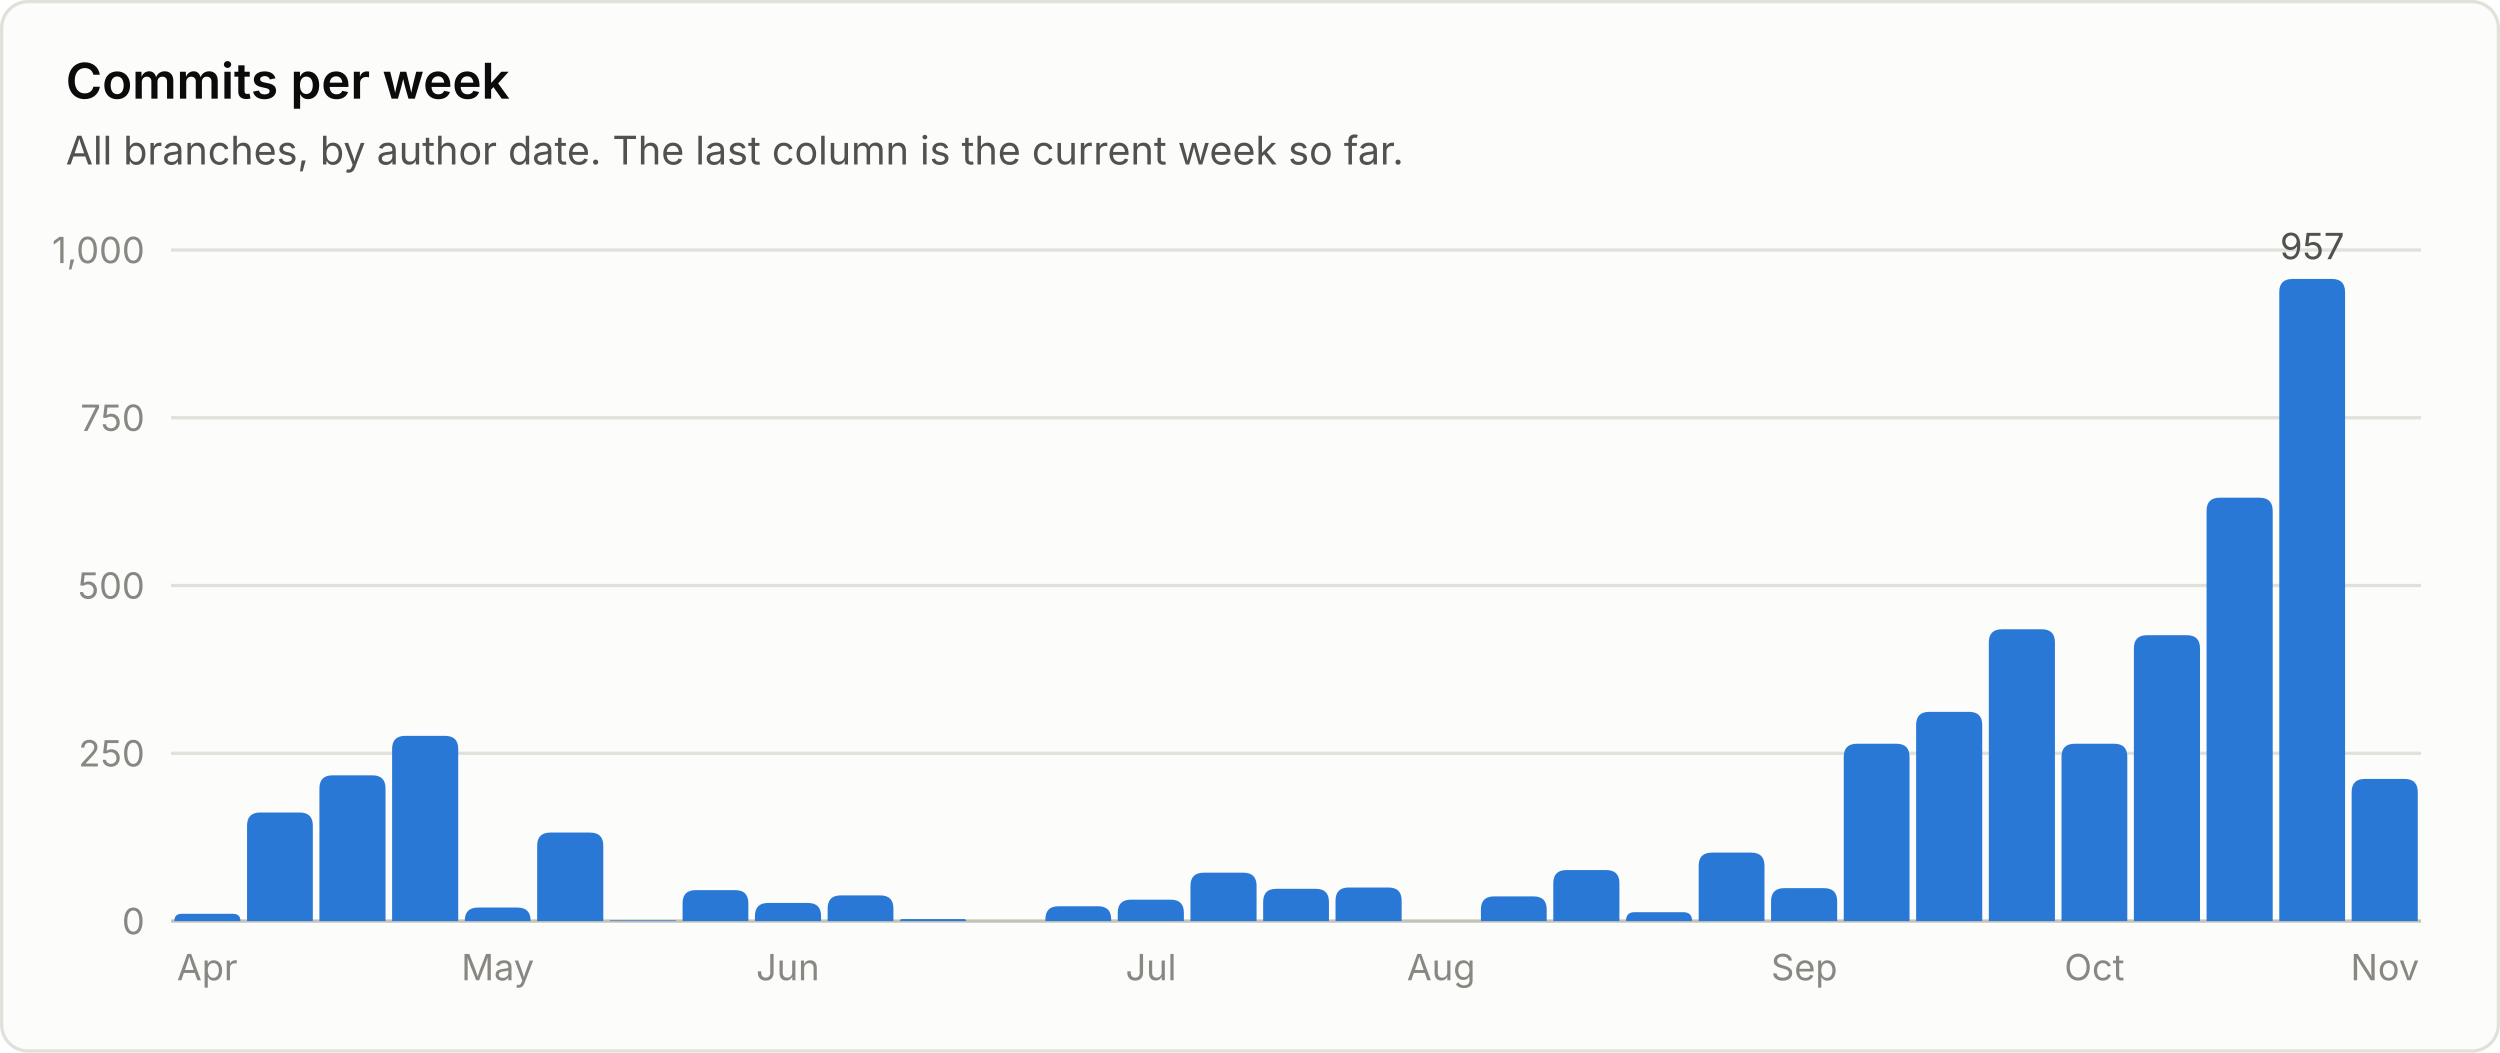
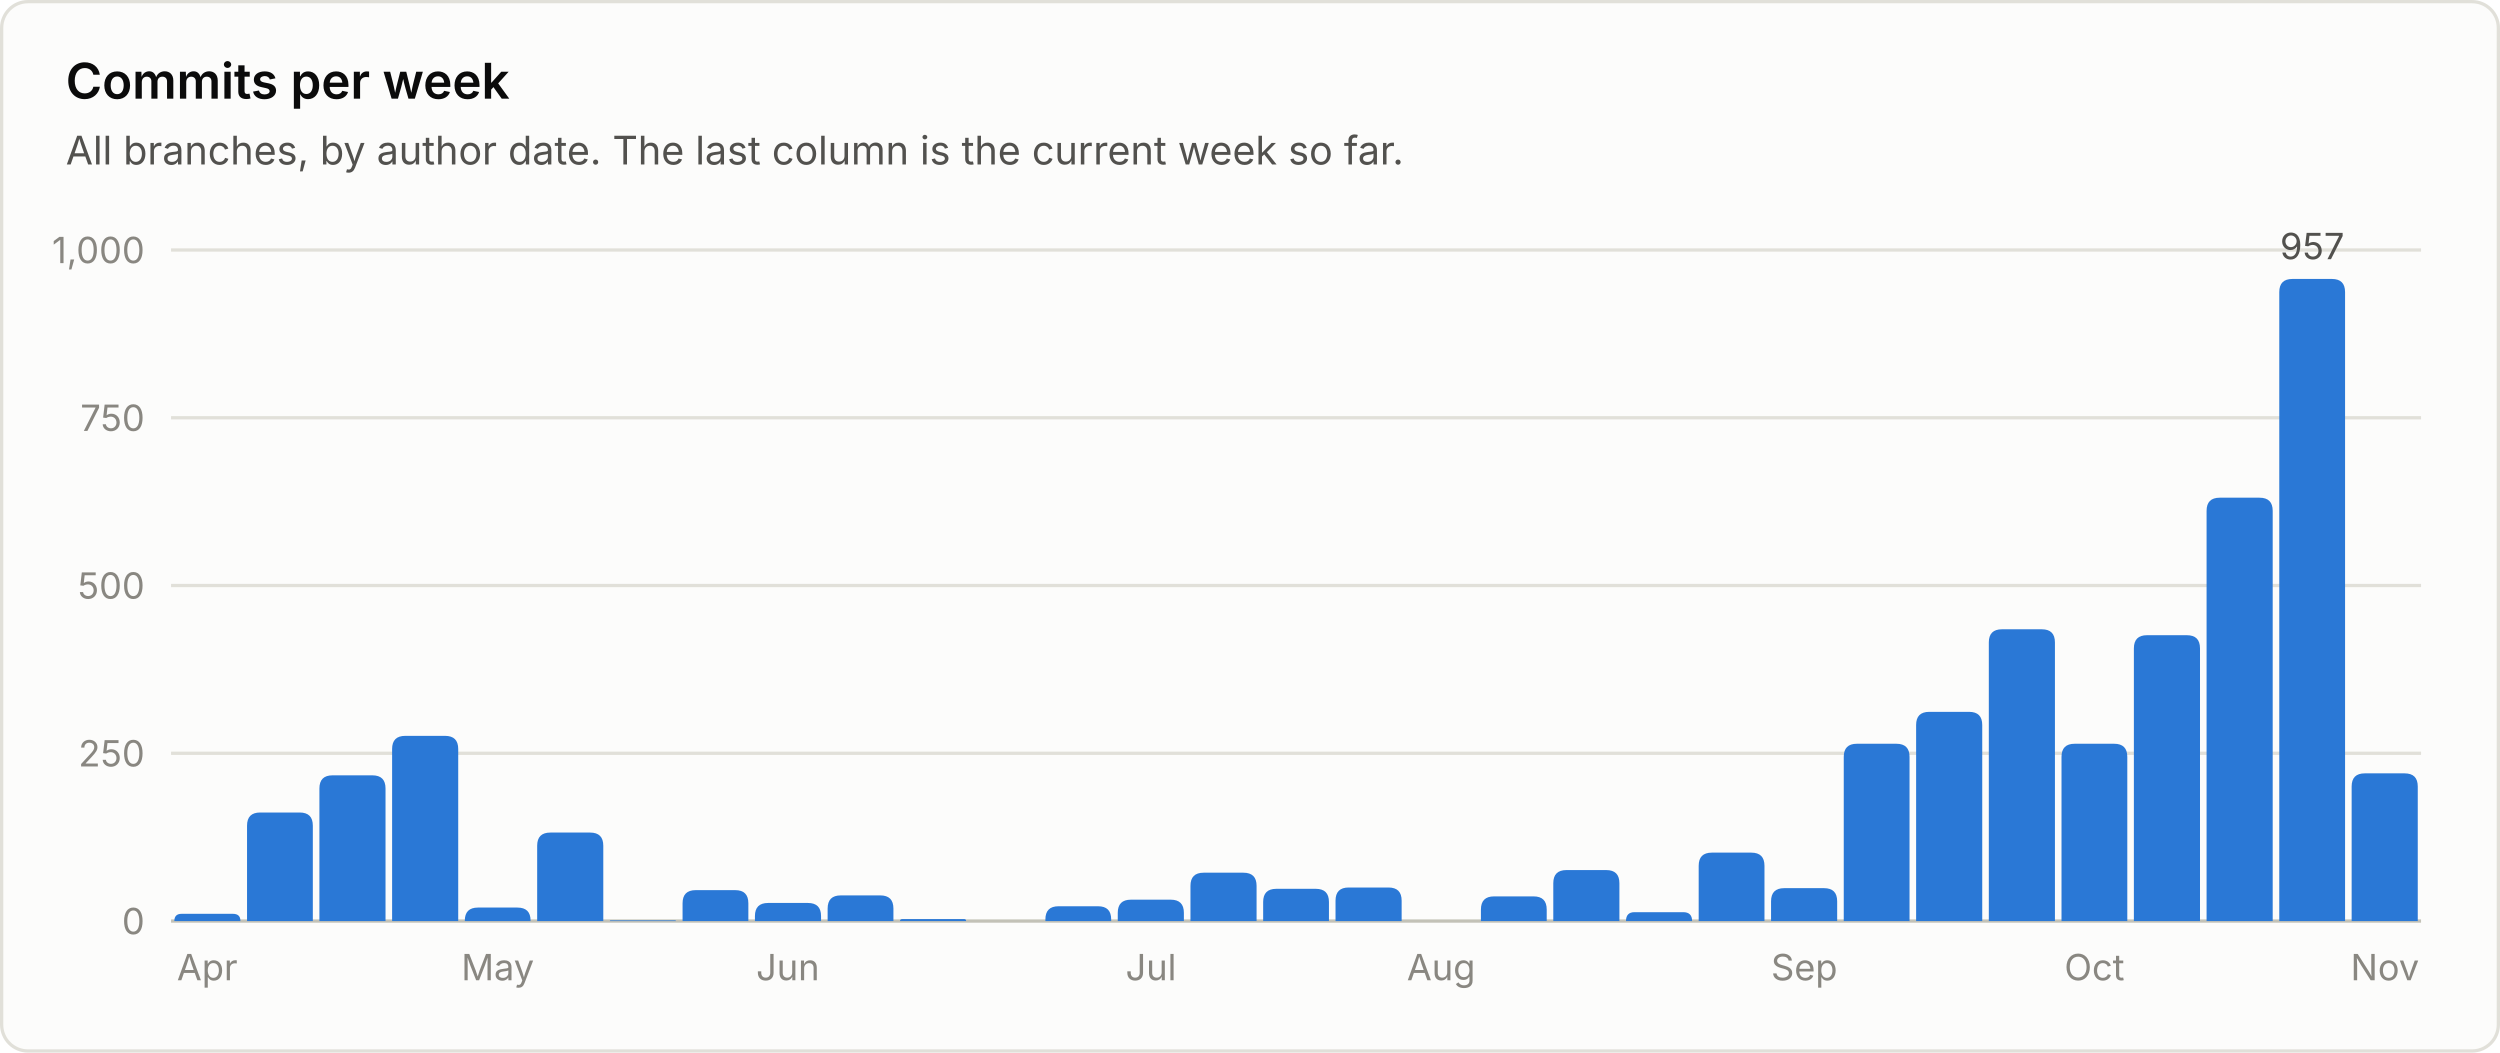
<svg xmlns="http://www.w3.org/2000/svg" viewBox="0 0 760 320" width="760" height="320" role="img" font-family="system-ui, -apple-system, 'Segoe UI', sans-serif">
  <rect x="0.5" y="0.5" width="759" height="319" rx="8" fill="#fcfcfb" stroke="#e1e0d9" />
  <text x="20.0" y="30.0" fill="#0b0b0b" font-size="15" font-weight="600" text-anchor="start">Commits per week</text>
  <text x="20.0" y="50.0" fill="#52514e" font-size="12" font-weight="400" text-anchor="start">All branches, by author date. The last column is the current week so far.</text>
  <line x1="52" y1="280.0" x2="736" y2="280.0" stroke="#c3c2b7" stroke-width="1" />
  <text x="44.0" y="284.0" fill="#898781" font-size="11" font-weight="400" text-anchor="end">0</text>
  <line x1="52" y1="229.0" x2="736" y2="229.0" stroke="#e1e0d9" stroke-width="1" />
  <text x="44.0" y="233.0" fill="#898781" font-size="11" font-weight="400" text-anchor="end">250</text>
  <line x1="52" y1="178.0" x2="736" y2="178.0" stroke="#e1e0d9" stroke-width="1" />
  <text x="44.0" y="182.0" fill="#898781" font-size="11" font-weight="400" text-anchor="end">500</text>
  <line x1="52" y1="127.0" x2="736" y2="127.0" stroke="#e1e0d9" stroke-width="1" />
  <text x="44.0" y="131.0" fill="#898781" font-size="11" font-weight="400" text-anchor="end">750</text>
  <line x1="52" y1="76.0" x2="736" y2="76.0" stroke="#e1e0d9" stroke-width="1" />
  <text x="44.0" y="80.0" fill="#898781" font-size="11" font-weight="400" text-anchor="end">1,000</text>
  <path d="M53.0 280.0 V280.0 Q53.0 277.8 55.2 277.8 H70.8 Q73.1 277.8 73.1 280.0 V280.0 Z" fill="#2a78d6" />
  <text x="63.0" y="298.0" fill="#898781" font-size="11" font-weight="400" text-anchor="middle">Apr</text>
  <path d="M75.1 280.0 V251.0 Q75.1 247.0 79.1 247.0 H91.1 Q95.1 247.0 95.1 251.0 V280.0 Z" fill="#2a78d6" />
  <path d="M97.1 280.0 V239.7 Q97.1 235.7 101.1 235.7 H113.2 Q117.2 235.7 117.2 239.7 V280.0 Z" fill="#2a78d6" />
  <path d="M119.2 280.0 V227.7 Q119.2 223.7 123.2 223.7 H135.3 Q139.3 223.7 139.3 227.7 V280.0 Z" fill="#2a78d6" />
  <path d="M141.3 280.0 V279.9 Q141.3 275.9 145.3 275.9 H157.3 Q161.3 275.9 161.3 279.9 V280.0 Z" fill="#2a78d6" />
  <text x="151.3" y="298.0" fill="#898781" font-size="11" font-weight="400" text-anchor="middle">May</text>
  <path d="M163.3 280.0 V257.1 Q163.3 253.1 167.3 253.1 H179.4 Q183.4 253.1 183.4 257.1 V280.0 Z" fill="#2a78d6" />
  <path d="M185.4 280.0 V280.0 Q185.4 279.8 185.6 279.8 H205.2 Q205.5 279.8 205.5 280.0 V280.0 Z" fill="#2a78d6" />
  <path d="M207.5 280.0 V274.6 Q207.5 270.6 211.5 270.6 H223.5 Q227.5 270.6 227.5 274.6 V280.0 Z" fill="#2a78d6" />
  <path d="M229.5 280.0 V278.5 Q229.5 274.5 233.5 274.5 H245.6 Q249.6 274.5 249.6 278.5 V280.0 Z" fill="#2a78d6" />
  <text x="239.5" y="298.0" fill="#898781" font-size="11" font-weight="400" text-anchor="middle">Jun</text>
  <path d="M251.6 280.0 V276.2 Q251.6 272.2 255.6 272.2 H267.6 Q271.6 272.2 271.6 276.2 V280.0 Z" fill="#2a78d6" />
  <path d="M273.6 280.0 V280.0 Q273.6 279.4 274.3 279.4 H293.1 Q293.7 279.4 293.7 280.0 V280.0 Z" fill="#2a78d6" />
  <path d="M317.8 280.0 V279.5 Q317.8 275.5 321.8 275.5 H333.8 Q337.8 275.5 337.8 279.5 V280.0 Z" fill="#2a78d6" />
  <path d="M339.8 280.0 V277.5 Q339.8 273.5 343.8 273.5 H355.9 Q359.9 273.5 359.9 277.5 V280.0 Z" fill="#2a78d6" />
  <text x="349.9" y="298.0" fill="#898781" font-size="11" font-weight="400" text-anchor="middle">Jul</text>
  <path d="M361.9 280.0 V269.3 Q361.9 265.3 365.9 265.3 H378.0 Q382.0 265.3 382.0 269.3 V280.0 Z" fill="#2a78d6" />
  <path d="M384.0 280.0 V274.2 Q384.0 270.2 388.0 270.2 H400.0 Q404.0 270.2 404.0 274.2 V280.0 Z" fill="#2a78d6" />
  <path d="M406.0 280.0 V273.8 Q406.0 269.8 410.0 269.8 H422.1 Q426.1 269.8 426.1 273.8 V280.0 Z" fill="#2a78d6" />
  <text x="438.1" y="298.0" fill="#898781" font-size="11" font-weight="400" text-anchor="middle">Aug</text>
  <path d="M450.2 280.0 V276.5 Q450.2 272.5 454.2 272.5 H466.2 Q470.2 272.5 470.2 276.5 V280.0 Z" fill="#2a78d6" />
  <path d="M472.2 280.0 V268.5 Q472.2 264.5 476.2 264.5 H488.3 Q492.3 264.5 492.3 268.5 V280.0 Z" fill="#2a78d6" />
  <path d="M494.3 280.0 V280.0 Q494.3 277.3 496.9 277.3 H511.7 Q514.4 277.3 514.4 280.0 V280.0 Z" fill="#2a78d6" />
  <path d="M516.4 280.0 V263.2 Q516.4 259.2 520.4 259.2 H532.4 Q536.4 259.2 536.4 263.2 V280.0 Z" fill="#2a78d6" />
  <path d="M538.4 280.0 V274.0 Q538.4 270.0 542.4 270.0 H554.5 Q558.5 270.0 558.5 274.0 V280.0 Z" fill="#2a78d6" />
  <text x="548.5" y="298.0" fill="#898781" font-size="11" font-weight="400" text-anchor="middle">Sep</text>
  <path d="M560.5 280.0 V230.1 Q560.5 226.1 564.5 226.1 H576.5 Q580.5 226.1 580.5 230.1 V280.0 Z" fill="#2a78d6" />
  <path d="M582.5 280.0 V220.4 Q582.5 216.4 586.5 216.4 H598.6 Q602.6 216.4 602.6 220.4 V280.0 Z" fill="#2a78d6" />
  <path d="M604.6 280.0 V195.3 Q604.6 191.3 608.6 191.3 H620.7 Q624.7 191.3 624.7 195.3 V280.0 Z" fill="#2a78d6" />
  <path d="M626.7 280.0 V230.1 Q626.7 226.1 630.7 226.1 H642.7 Q646.7 226.1 646.7 230.1 V280.0 Z" fill="#2a78d6" />
  <text x="636.7" y="298.0" fill="#898781" font-size="11" font-weight="400" text-anchor="middle">Oct</text>
  <path d="M648.7 280.0 V197.1 Q648.7 193.1 652.7 193.1 H664.8 Q668.8 193.1 668.8 197.1 V280.0 Z" fill="#2a78d6" />
  <path d="M670.8 280.0 V155.3 Q670.8 151.3 674.8 151.3 H686.9 Q690.9 151.3 690.9 155.3 V280.0 Z" fill="#2a78d6" />
  <path d="M692.9 280.0 V88.8 Q692.9 84.8 696.9 84.8 H708.9 Q712.9 84.8 712.9 88.8 V280.0 Z" fill="#2a78d6" />
  <text x="702.9" y="78.8" fill="#52514e" font-size="11" font-weight="400" text-anchor="middle">957</text>
-   <path d="M714.9 280.0 V240.8 Q714.9 236.8 718.9 236.8 H731.0 Q735.0 236.8 735.0 240.8 V280.0 Z" fill="#2a78d6" />
+   <path d="M714.9 280.0 V239.1 Q714.9 235.1 718.9 235.1 H731.0 Q735.0 235.1 735.0 239.1 V280.0 Z" fill="#2a78d6" />
  <text x="725.0" y="298.0" fill="#898781" font-size="11" font-weight="400" text-anchor="middle">Nov</text>
</svg>
